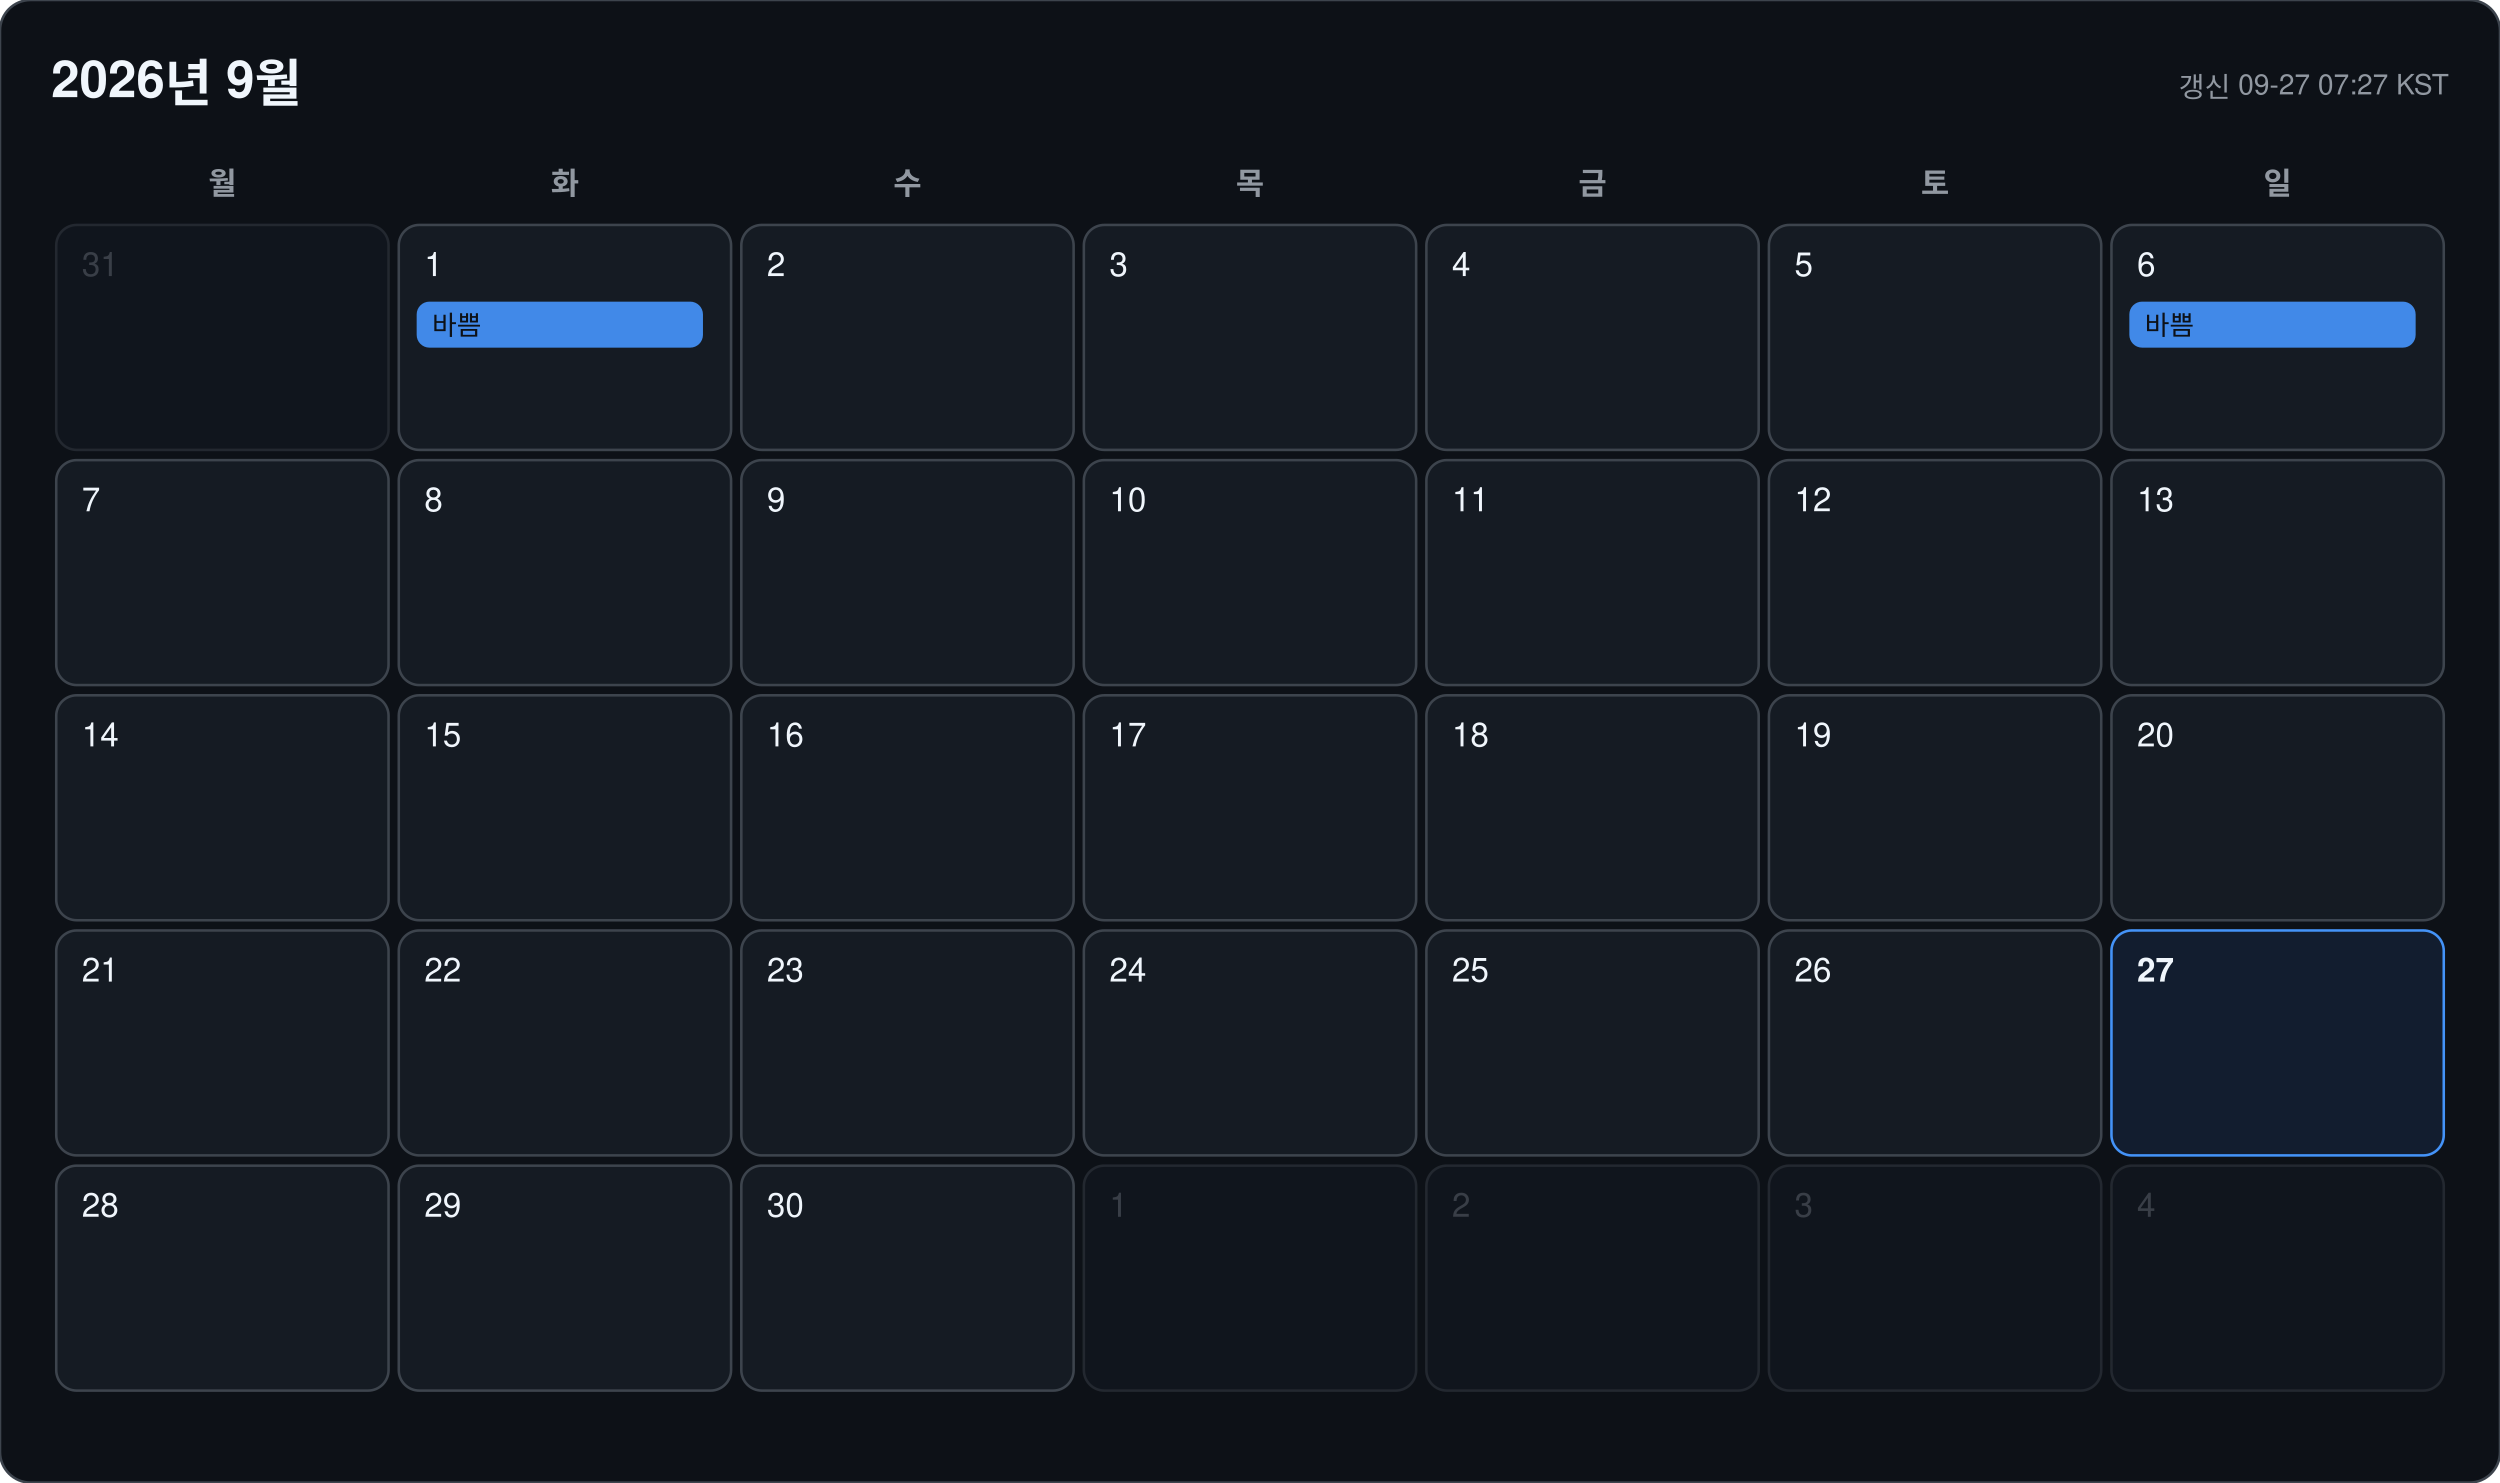
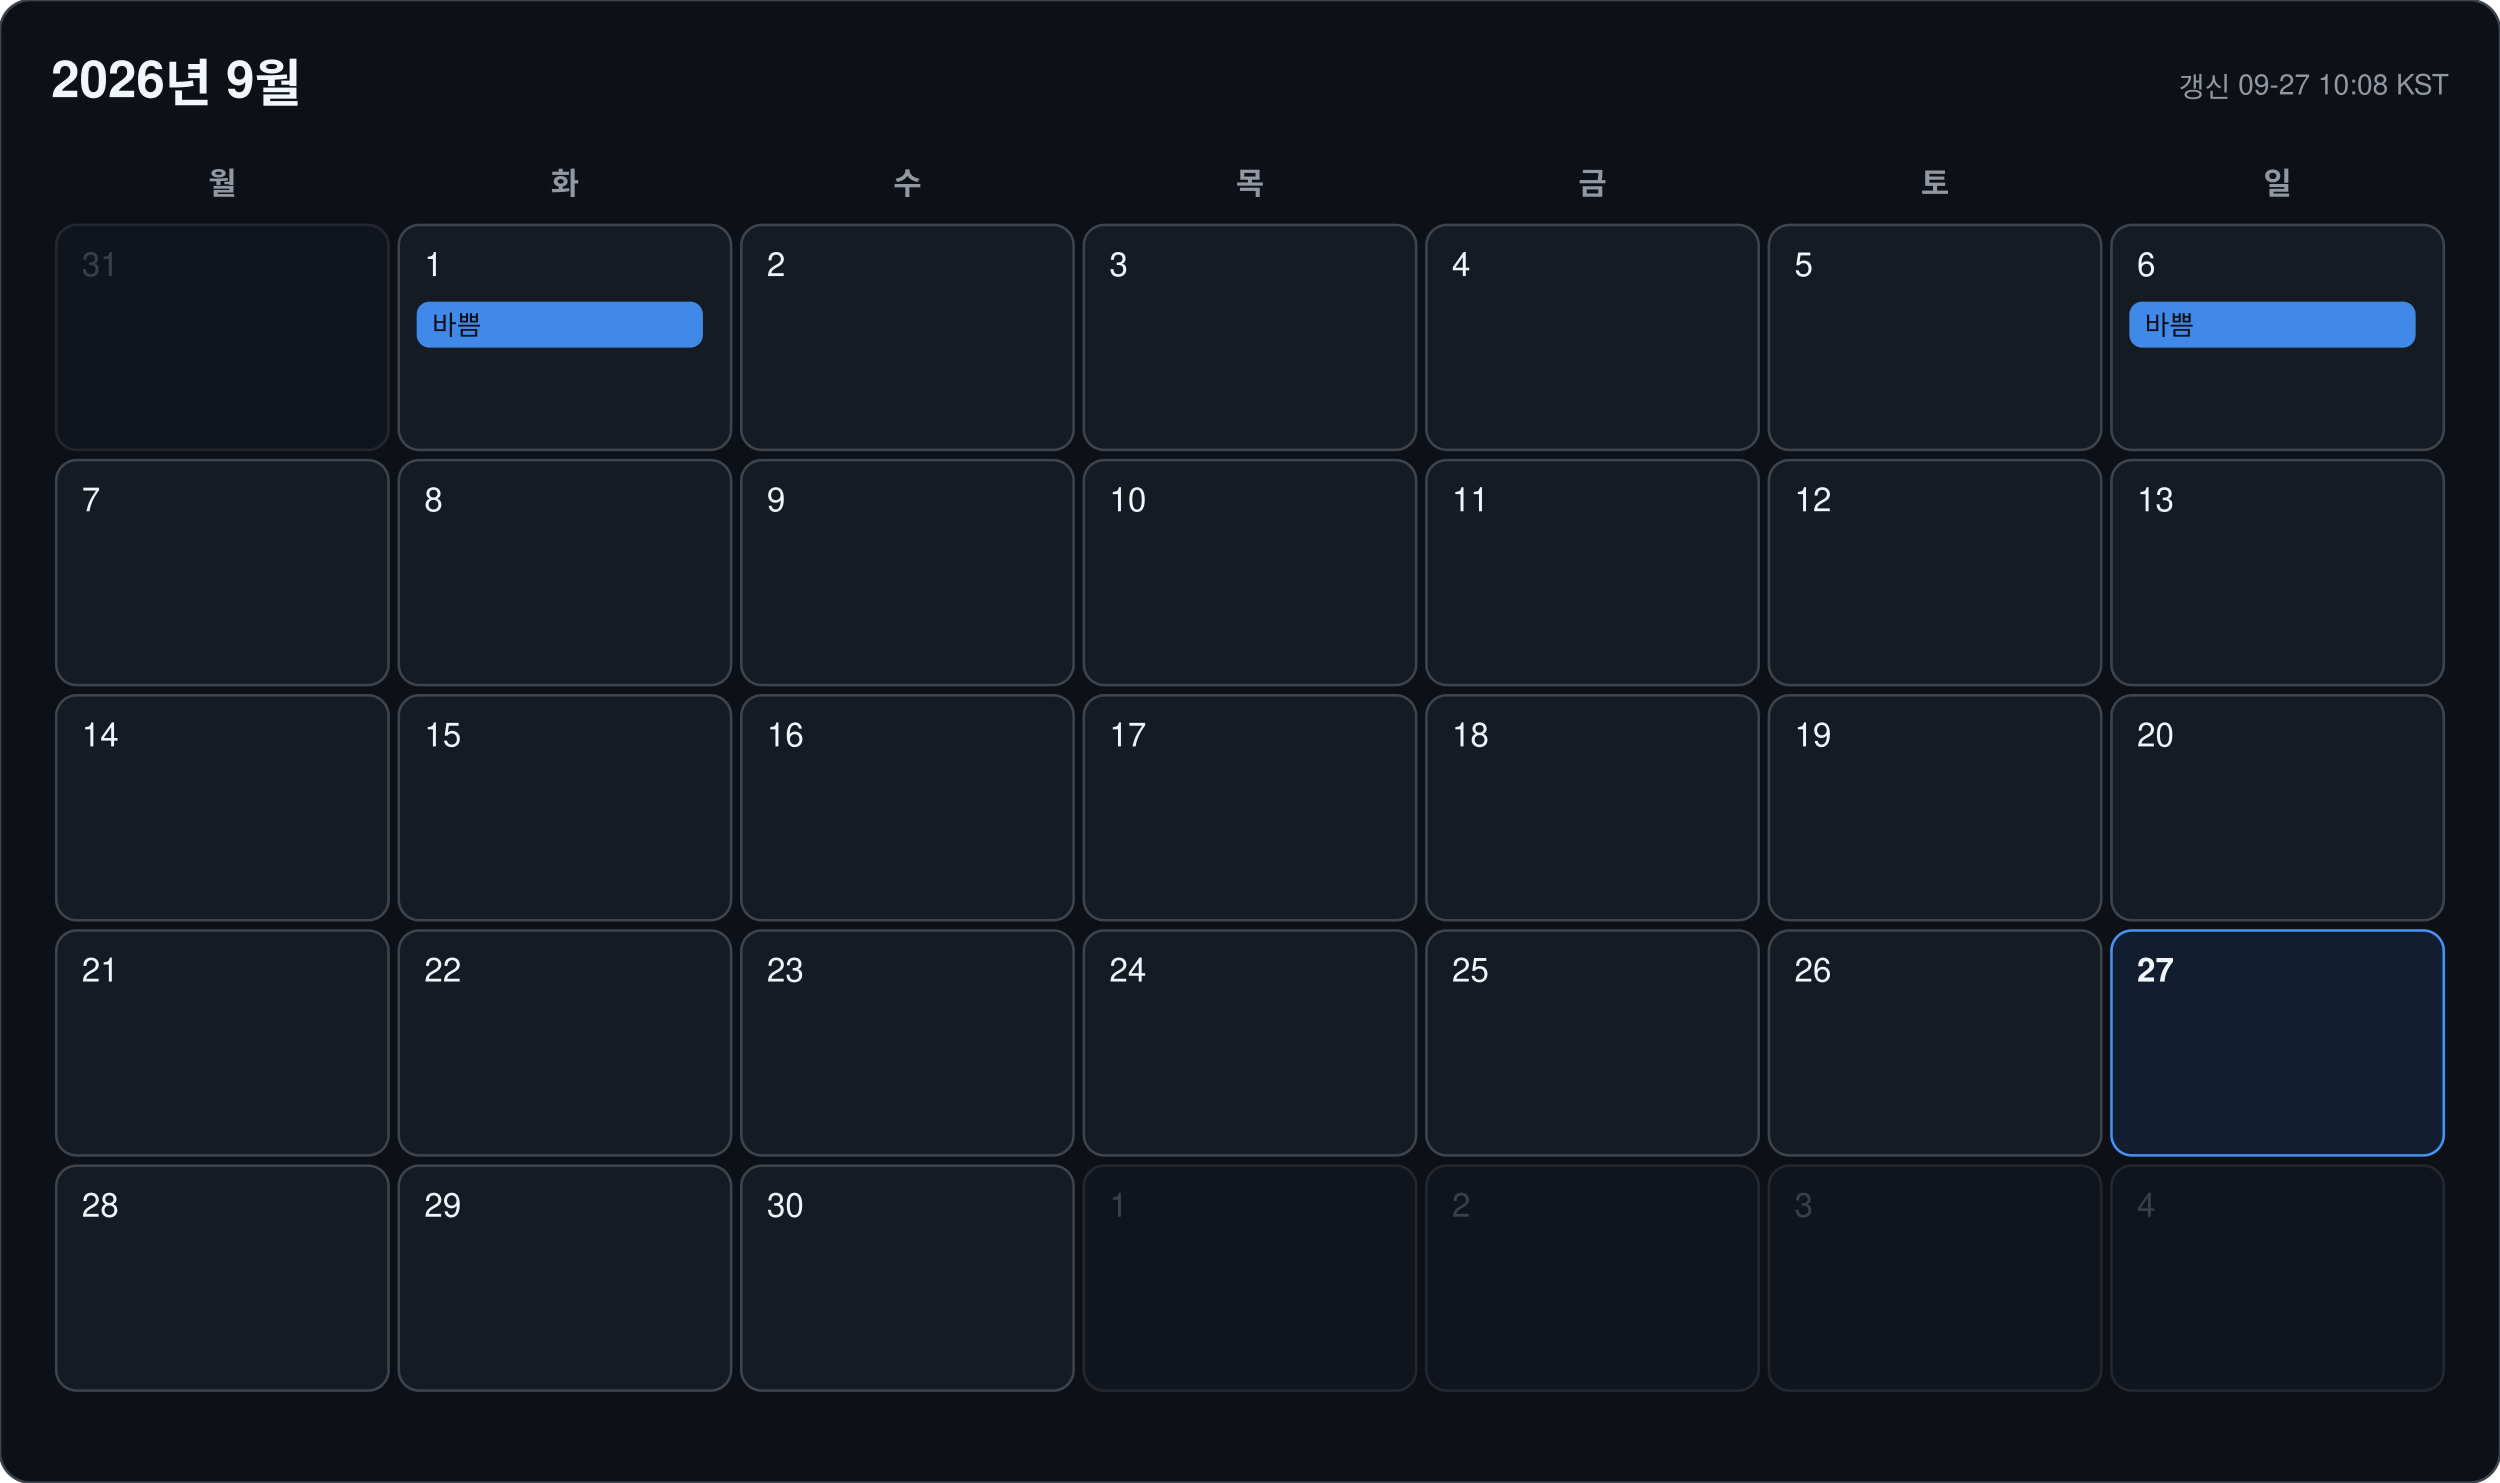
<svg xmlns="http://www.w3.org/2000/svg" width="978" height="580" viewBox="0 0 978 580" font-family="-apple-system, BlinkMacSystemFont, 'Segoe UI', 'Malgun Gothic', 'Apple SD Gothic Neo', 'Noto Sans KR', Helvetica, Arial, sans-serif">
  <rect width="978" height="580" rx="12" fill="#0d1117" stroke="#3d444d" />
  <text x="20" y="38" font-size="20" font-weight="700" fill="#f0f6fc">2026년 9월</text>
-   <text x="958" y="38" font-size="11" text-anchor="end" fill="#9198a1">갱신 09-27 07:27 KST</text>
+   <text x="958" y="38" font-size="11" text-anchor="end" fill="#9198a1">갱신 09-27 10:08 KST</text>
  <text x="87" y="76" font-size="12" font-weight="600" text-anchor="middle" fill="#9198a1">월</text>
  <text x="221" y="76" font-size="12" font-weight="600" text-anchor="middle" fill="#9198a1">화</text>
  <text x="355" y="76" font-size="12" font-weight="600" text-anchor="middle" fill="#9198a1">수</text>
  <text x="489" y="76" font-size="12" font-weight="600" text-anchor="middle" fill="#9198a1">목</text>
  <text x="623" y="76" font-size="12" font-weight="600" text-anchor="middle" fill="#9198a1">금</text>
  <text x="757" y="76" font-size="12" font-weight="600" text-anchor="middle" fill="#9198a1">토</text>
  <text x="891" y="76" font-size="12" font-weight="600" text-anchor="middle" fill="#9198a1">일</text>
  <g opacity="0.45">
    <rect x="22" y="88" width="130" height="88" rx="8" fill="#151b23" stroke="#3d444d" />
    <text x="32" y="108" font-size="13" font-weight="500" fill="#6e7681">31</text>
  </g>
  <g opacity="1">
    <rect x="156" y="88" width="130" height="88" rx="8" fill="#151b23" stroke="#3d444d" />
    <text x="166" y="108" font-size="13" font-weight="500" fill="#f0f6fc">1</text>
    <rect x="163" y="118" width="112" height="18" rx="5" fill="#4493f8" opacity="0.92" />
    <text x="169" y="131" font-size="10.5" fill="#0d1117" clip-path="inset(0 0 0 0)">바쁨</text>
  </g>
  <g opacity="1">
    <rect x="290" y="88" width="130" height="88" rx="8" fill="#151b23" stroke="#3d444d" />
    <text x="300" y="108" font-size="13" font-weight="500" fill="#f0f6fc">2</text>
  </g>
  <g opacity="1">
    <rect x="424" y="88" width="130" height="88" rx="8" fill="#151b23" stroke="#3d444d" />
    <text x="434" y="108" font-size="13" font-weight="500" fill="#f0f6fc">3</text>
  </g>
  <g opacity="1">
    <rect x="558" y="88" width="130" height="88" rx="8" fill="#151b23" stroke="#3d444d" />
    <text x="568" y="108" font-size="13" font-weight="500" fill="#f0f6fc">4</text>
  </g>
  <g opacity="1">
    <rect x="692" y="88" width="130" height="88" rx="8" fill="#151b23" stroke="#3d444d" />
    <text x="702" y="108" font-size="13" font-weight="500" fill="#f0f6fc">5</text>
  </g>
  <g opacity="1">
    <rect x="826" y="88" width="130" height="88" rx="8" fill="#151b23" stroke="#3d444d" />
    <text x="836" y="108" font-size="13" font-weight="500" fill="#f0f6fc">6</text>
    <rect x="833" y="118" width="112" height="18" rx="5" fill="#4493f8" opacity="0.92" />
    <text x="839" y="131" font-size="10.5" fill="#0d1117" clip-path="inset(0 0 0 0)">바쁨</text>
  </g>
  <g opacity="1">
    <rect x="22" y="180" width="130" height="88" rx="8" fill="#151b23" stroke="#3d444d" />
    <text x="32" y="200" font-size="13" font-weight="500" fill="#f0f6fc">7</text>
  </g>
  <g opacity="1">
    <rect x="156" y="180" width="130" height="88" rx="8" fill="#151b23" stroke="#3d444d" />
    <text x="166" y="200" font-size="13" font-weight="500" fill="#f0f6fc">8</text>
  </g>
  <g opacity="1">
    <rect x="290" y="180" width="130" height="88" rx="8" fill="#151b23" stroke="#3d444d" />
    <text x="300" y="200" font-size="13" font-weight="500" fill="#f0f6fc">9</text>
  </g>
  <g opacity="1">
    <rect x="424" y="180" width="130" height="88" rx="8" fill="#151b23" stroke="#3d444d" />
    <text x="434" y="200" font-size="13" font-weight="500" fill="#f0f6fc">10</text>
  </g>
  <g opacity="1">
    <rect x="558" y="180" width="130" height="88" rx="8" fill="#151b23" stroke="#3d444d" />
    <text x="568" y="200" font-size="13" font-weight="500" fill="#f0f6fc">11</text>
  </g>
  <g opacity="1">
    <rect x="692" y="180" width="130" height="88" rx="8" fill="#151b23" stroke="#3d444d" />
    <text x="702" y="200" font-size="13" font-weight="500" fill="#f0f6fc">12</text>
  </g>
  <g opacity="1">
    <rect x="826" y="180" width="130" height="88" rx="8" fill="#151b23" stroke="#3d444d" />
    <text x="836" y="200" font-size="13" font-weight="500" fill="#f0f6fc">13</text>
  </g>
  <g opacity="1">
    <rect x="22" y="272" width="130" height="88" rx="8" fill="#151b23" stroke="#3d444d" />
    <text x="32" y="292" font-size="13" font-weight="500" fill="#f0f6fc">14</text>
  </g>
  <g opacity="1">
    <rect x="156" y="272" width="130" height="88" rx="8" fill="#151b23" stroke="#3d444d" />
    <text x="166" y="292" font-size="13" font-weight="500" fill="#f0f6fc">15</text>
  </g>
  <g opacity="1">
    <rect x="290" y="272" width="130" height="88" rx="8" fill="#151b23" stroke="#3d444d" />
    <text x="300" y="292" font-size="13" font-weight="500" fill="#f0f6fc">16</text>
  </g>
  <g opacity="1">
    <rect x="424" y="272" width="130" height="88" rx="8" fill="#151b23" stroke="#3d444d" />
    <text x="434" y="292" font-size="13" font-weight="500" fill="#f0f6fc">17</text>
  </g>
  <g opacity="1">
    <rect x="558" y="272" width="130" height="88" rx="8" fill="#151b23" stroke="#3d444d" />
    <text x="568" y="292" font-size="13" font-weight="500" fill="#f0f6fc">18</text>
  </g>
  <g opacity="1">
    <rect x="692" y="272" width="130" height="88" rx="8" fill="#151b23" stroke="#3d444d" />
    <text x="702" y="292" font-size="13" font-weight="500" fill="#f0f6fc">19</text>
  </g>
  <g opacity="1">
    <rect x="826" y="272" width="130" height="88" rx="8" fill="#151b23" stroke="#3d444d" />
    <text x="836" y="292" font-size="13" font-weight="500" fill="#f0f6fc">20</text>
  </g>
  <g opacity="1">
    <rect x="22" y="364" width="130" height="88" rx="8" fill="#151b23" stroke="#3d444d" />
    <text x="32" y="384" font-size="13" font-weight="500" fill="#f0f6fc">21</text>
  </g>
  <g opacity="1">
    <rect x="156" y="364" width="130" height="88" rx="8" fill="#151b23" stroke="#3d444d" />
    <text x="166" y="384" font-size="13" font-weight="500" fill="#f0f6fc">22</text>
  </g>
  <g opacity="1">
    <rect x="290" y="364" width="130" height="88" rx="8" fill="#151b23" stroke="#3d444d" />
    <text x="300" y="384" font-size="13" font-weight="500" fill="#f0f6fc">23</text>
  </g>
  <g opacity="1">
    <rect x="424" y="364" width="130" height="88" rx="8" fill="#151b23" stroke="#3d444d" />
    <text x="434" y="384" font-size="13" font-weight="500" fill="#f0f6fc">24</text>
  </g>
  <g opacity="1">
    <rect x="558" y="364" width="130" height="88" rx="8" fill="#151b23" stroke="#3d444d" />
    <text x="568" y="384" font-size="13" font-weight="500" fill="#f0f6fc">25</text>
  </g>
  <g opacity="1">
    <rect x="692" y="364" width="130" height="88" rx="8" fill="#151b23" stroke="#3d444d" />
    <text x="702" y="384" font-size="13" font-weight="500" fill="#f0f6fc">26</text>
  </g>
  <g opacity="1">
    <rect x="826" y="364" width="130" height="88" rx="8" fill="#121d2f" stroke="#4493f8" />
    <text x="836" y="384" font-size="13" font-weight="700" fill="#f0f6fc">27</text>
  </g>
  <g opacity="1">
    <rect x="22" y="456" width="130" height="88" rx="8" fill="#151b23" stroke="#3d444d" />
    <text x="32" y="476" font-size="13" font-weight="500" fill="#f0f6fc">28</text>
  </g>
  <g opacity="1">
    <rect x="156" y="456" width="130" height="88" rx="8" fill="#151b23" stroke="#3d444d" />
    <text x="166" y="476" font-size="13" font-weight="500" fill="#f0f6fc">29</text>
  </g>
  <g opacity="1">
    <rect x="290" y="456" width="130" height="88" rx="8" fill="#151b23" stroke="#3d444d" />
    <text x="300" y="476" font-size="13" font-weight="500" fill="#f0f6fc">30</text>
  </g>
  <g opacity="0.45">
    <rect x="424" y="456" width="130" height="88" rx="8" fill="#151b23" stroke="#3d444d" />
    <text x="434" y="476" font-size="13" font-weight="500" fill="#6e7681">1</text>
  </g>
  <g opacity="0.45">
    <rect x="558" y="456" width="130" height="88" rx="8" fill="#151b23" stroke="#3d444d" />
    <text x="568" y="476" font-size="13" font-weight="500" fill="#6e7681">2</text>
  </g>
  <g opacity="0.45">
    <rect x="692" y="456" width="130" height="88" rx="8" fill="#151b23" stroke="#3d444d" />
    <text x="702" y="476" font-size="13" font-weight="500" fill="#6e7681">3</text>
  </g>
  <g opacity="0.45">
    <rect x="826" y="456" width="130" height="88" rx="8" fill="#151b23" stroke="#3d444d" />
    <text x="836" y="476" font-size="13" font-weight="500" fill="#6e7681">4</text>
  </g>
</svg>
